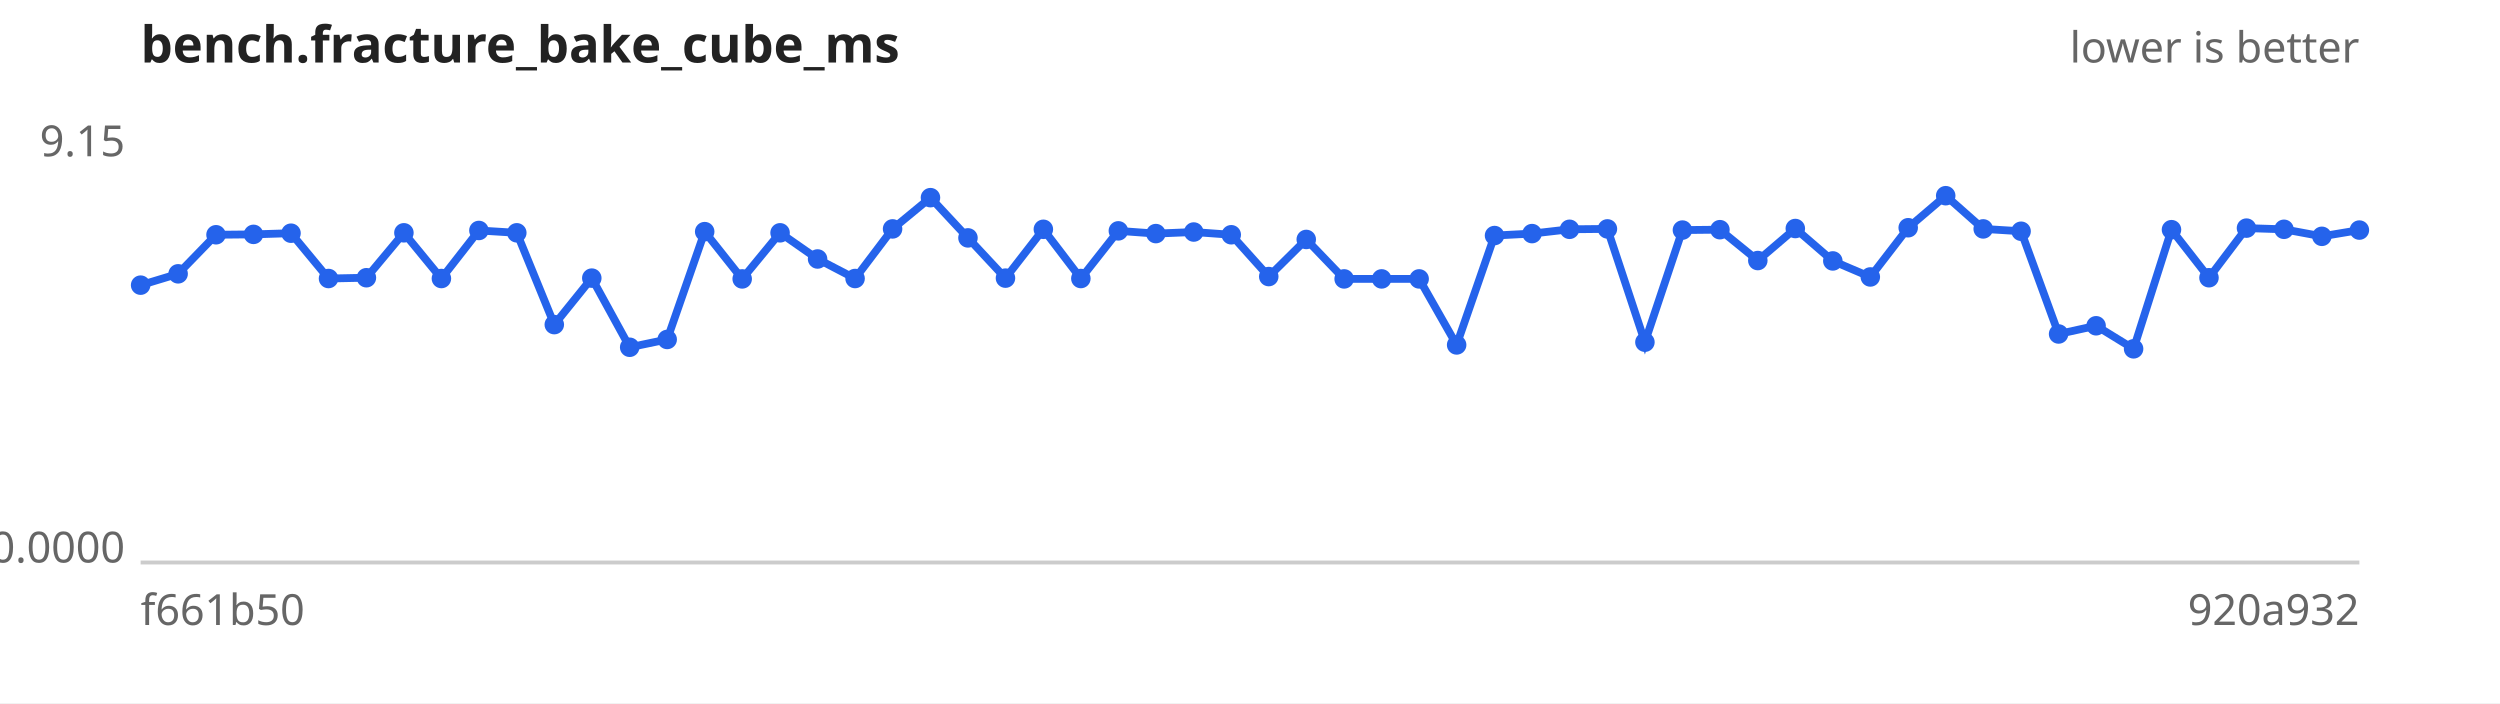
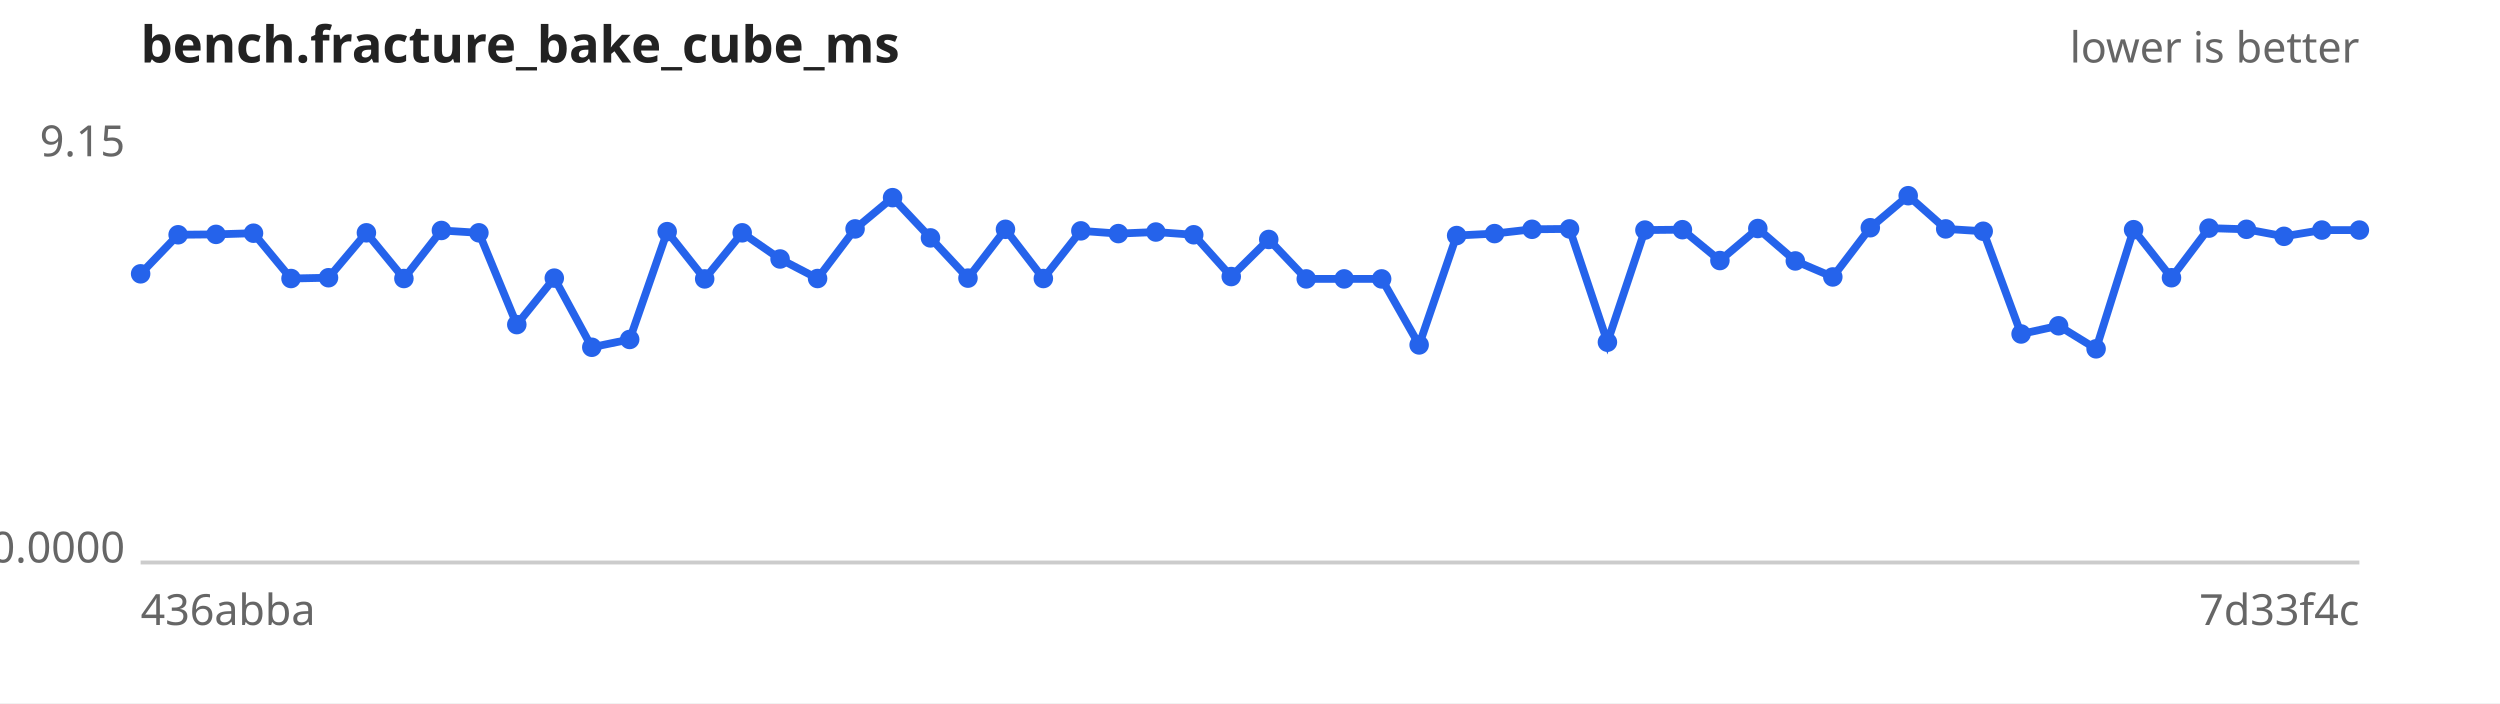
<svg xmlns="http://www.w3.org/2000/svg" width="640" height="180" viewBox="0 0 640 180" font-family="sans-serif" font-size="11">
  <rect width="640" height="180" fill="#ffffff" />
  <text x="36" y="16" font-size="13" font-weight="bold" fill="#222">bench.fracture_bake_cube_ms</text>
  <text x="604" y="16" text-anchor="end" fill="#666">lower is better</text>
  <line x1="36" y1="144" x2="604" y2="144" stroke="#ccc" />
  <text x="32" y="40.0" text-anchor="end" fill="#666">9.15</text>
  <text x="32" y="144.0" text-anchor="end" fill="#666">0.0000</text>
-   <text x="36" y="160" fill="#666">f661b50</text>
-   <text x="604" y="160" text-anchor="end" fill="#666">920a932</text>
-   <path d="M36.0,73.0 L45.6,70.1 L55.3,60.1 L64.9,60.0 L74.5,59.7 L84.1,71.3 L93.8,71.1 L103.4,59.6 L113.0,71.3 L122.6,59.0 L132.3,59.6 L141.9,83.1 L151.5,71.2 L161.2,88.9 L170.8,86.9 L180.4,59.3 L190.0,71.4 L199.7,59.6 L209.3,66.3 L218.9,71.3 L228.5,58.6 L238.2,50.6 L247.8,60.9 L257.4,71.2 L267.1,58.7 L276.7,71.3 L286.3,59.1 L295.9,59.8 L305.6,59.4 L315.2,60.1 L324.8,70.8 L334.4,61.3 L344.1,71.4 L353.7,71.4 L363.3,71.4 L372.9,88.3 L382.6,60.3 L392.2,59.8 L401.8,58.7 L411.5,58.6 L421.1,87.6 L430.7,58.9 L440.3,58.8 L450.0,66.7 L459.6,58.5 L469.2,66.8 L478.8,70.9 L488.5,58.3 L498.1,50.1 L507.7,58.6 L517.4,59.2 L527.0,85.5 L536.6,83.4 L546.2,89.3 L555.9,58.8 L565.5,71.1 L575.1,58.4 L584.7,58.7 L594.4,60.5 L604.0,58.9" fill="none" stroke="#2563eb" stroke-width="2" />
+   <text x="36" y="160" fill="#666">436abba</text>
+   <text x="604" y="160" text-anchor="end" fill="#666">7d33f4c</text>
+   <path d="M36.0,70.1 L45.6,60.1 L55.3,60.0 L64.9,59.7 L74.5,71.3 L84.1,71.1 L93.8,59.6 L103.4,71.3 L113.0,59.0 L122.6,59.6 L132.3,83.1 L141.9,71.2 L151.5,88.9 L161.2,86.9 L170.8,59.3 L180.4,71.4 L190.0,59.6 L199.7,66.3 L209.3,71.3 L218.9,58.6 L228.5,50.6 L238.2,60.9 L247.8,71.2 L257.4,58.7 L267.1,71.3 L276.7,59.1 L286.3,59.8 L295.9,59.4 L305.6,60.1 L315.2,70.8 L324.8,61.3 L334.4,71.4 L344.1,71.4 L353.7,71.4 L363.3,88.3 L372.9,60.3 L382.6,59.8 L392.2,58.7 L401.8,58.6 L411.5,87.6 L421.1,58.9 L430.7,58.8 L440.3,66.7 L450.0,58.5 L459.6,66.8 L469.2,70.9 L478.8,58.3 L488.5,50.1 L498.1,58.6 L507.7,59.2 L517.4,85.5 L527.0,83.4 L536.6,89.3 L546.2,58.8 L555.9,71.1 L565.5,58.4 L575.1,58.7 L584.7,60.5 L594.4,58.9 L604.0,58.9" fill="none" stroke="#2563eb" stroke-width="2" />
  <g fill="#2563eb">
-     <circle cx="36.0" cy="73.0" r="2.5" />
-     <circle cx="45.6" cy="70.1" r="2.5" />
-     <circle cx="55.3" cy="60.1" r="2.5" />
-     <circle cx="64.9" cy="60.0" r="2.5" />
-     <circle cx="74.5" cy="59.7" r="2.5" />
-     <circle cx="84.1" cy="71.3" r="2.5" />
-     <circle cx="93.8" cy="71.1" r="2.5" />
-     <circle cx="103.4" cy="59.6" r="2.5" />
-     <circle cx="113.0" cy="71.3" r="2.5" />
-     <circle cx="122.6" cy="59.0" r="2.5" />
-     <circle cx="132.3" cy="59.6" r="2.5" />
-     <circle cx="141.9" cy="83.1" r="2.5" />
-     <circle cx="151.5" cy="71.2" r="2.5" />
-     <circle cx="161.2" cy="88.9" r="2.5" />
-     <circle cx="170.8" cy="86.9" r="2.5" />
-     <circle cx="180.4" cy="59.3" r="2.5" />
-     <circle cx="190.0" cy="71.4" r="2.5" />
-     <circle cx="199.7" cy="59.6" r="2.5" />
-     <circle cx="209.3" cy="66.3" r="2.5" />
-     <circle cx="218.9" cy="71.3" r="2.5" />
-     <circle cx="228.5" cy="58.6" r="2.5" />
-     <circle cx="238.2" cy="50.6" r="2.5" />
-     <circle cx="247.8" cy="60.9" r="2.5" />
-     <circle cx="257.4" cy="71.2" r="2.5" />
-     <circle cx="267.1" cy="58.7" r="2.5" />
-     <circle cx="276.7" cy="71.3" r="2.5" />
-     <circle cx="286.3" cy="59.1" r="2.5" />
-     <circle cx="295.9" cy="59.8" r="2.5" />
-     <circle cx="305.6" cy="59.4" r="2.5" />
-     <circle cx="315.2" cy="60.1" r="2.5" />
-     <circle cx="324.8" cy="70.8" r="2.5" />
-     <circle cx="334.4" cy="61.3" r="2.5" />
+     <circle cx="36.0" cy="70.1" r="2.5" />
+     <circle cx="45.6" cy="60.1" r="2.5" />
+     <circle cx="55.3" cy="60.0" r="2.5" />
+     <circle cx="64.9" cy="59.7" r="2.5" />
+     <circle cx="74.5" cy="71.3" r="2.5" />
+     <circle cx="84.1" cy="71.1" r="2.5" />
+     <circle cx="93.8" cy="59.6" r="2.5" />
+     <circle cx="103.4" cy="71.3" r="2.5" />
+     <circle cx="113.0" cy="59.0" r="2.5" />
+     <circle cx="122.6" cy="59.6" r="2.5" />
+     <circle cx="132.3" cy="83.1" r="2.5" />
+     <circle cx="141.9" cy="71.2" r="2.5" />
+     <circle cx="151.5" cy="88.9" r="2.5" />
+     <circle cx="161.2" cy="86.9" r="2.5" />
+     <circle cx="170.8" cy="59.3" r="2.5" />
+     <circle cx="180.4" cy="71.4" r="2.5" />
+     <circle cx="190.0" cy="59.6" r="2.5" />
+     <circle cx="199.7" cy="66.3" r="2.5" />
+     <circle cx="209.3" cy="71.3" r="2.5" />
+     <circle cx="218.9" cy="58.6" r="2.5" />
+     <circle cx="228.5" cy="50.6" r="2.5" />
+     <circle cx="238.2" cy="60.9" r="2.5" />
+     <circle cx="247.8" cy="71.2" r="2.5" />
+     <circle cx="257.4" cy="58.7" r="2.5" />
+     <circle cx="267.1" cy="71.3" r="2.5" />
+     <circle cx="276.7" cy="59.1" r="2.5" />
+     <circle cx="286.3" cy="59.8" r="2.5" />
+     <circle cx="295.9" cy="59.4" r="2.5" />
+     <circle cx="305.6" cy="60.1" r="2.5" />
+     <circle cx="315.2" cy="70.8" r="2.5" />
+     <circle cx="324.8" cy="61.3" r="2.5" />
+     <circle cx="334.4" cy="71.4" r="2.5" />
    <circle cx="344.1" cy="71.4" r="2.5" />
    <circle cx="353.7" cy="71.4" r="2.5" />
-     <circle cx="363.3" cy="71.4" r="2.5" />
-     <circle cx="372.9" cy="88.3" r="2.5" />
-     <circle cx="382.6" cy="60.3" r="2.5" />
-     <circle cx="392.2" cy="59.8" r="2.5" />
-     <circle cx="401.8" cy="58.7" r="2.5" />
-     <circle cx="411.5" cy="58.6" r="2.5" />
-     <circle cx="421.1" cy="87.6" r="2.5" />
-     <circle cx="430.7" cy="58.9" r="2.5" />
-     <circle cx="440.3" cy="58.8" r="2.5" />
-     <circle cx="450.0" cy="66.7" r="2.5" />
-     <circle cx="459.6" cy="58.5" r="2.5" />
-     <circle cx="469.2" cy="66.8" r="2.5" />
-     <circle cx="478.8" cy="70.9" r="2.5" />
-     <circle cx="488.5" cy="58.3" r="2.5" />
-     <circle cx="498.1" cy="50.1" r="2.5" />
-     <circle cx="507.7" cy="58.6" r="2.5" />
-     <circle cx="517.4" cy="59.2" r="2.5" />
-     <circle cx="527.0" cy="85.5" r="2.5" />
-     <circle cx="536.6" cy="83.4" r="2.5" />
-     <circle cx="546.2" cy="89.3" r="2.5" />
-     <circle cx="555.9" cy="58.8" r="2.5" />
-     <circle cx="565.5" cy="71.1" r="2.5" />
-     <circle cx="575.1" cy="58.4" r="2.5" />
-     <circle cx="584.7" cy="58.7" r="2.5" />
-     <circle cx="594.4" cy="60.5" r="2.5" />
+     <circle cx="363.3" cy="88.3" r="2.5" />
+     <circle cx="372.9" cy="60.3" r="2.5" />
+     <circle cx="382.6" cy="59.8" r="2.5" />
+     <circle cx="392.2" cy="58.7" r="2.5" />
+     <circle cx="401.8" cy="58.6" r="2.5" />
+     <circle cx="411.5" cy="87.6" r="2.5" />
+     <circle cx="421.1" cy="58.9" r="2.5" />
+     <circle cx="430.7" cy="58.8" r="2.5" />
+     <circle cx="440.3" cy="66.7" r="2.5" />
+     <circle cx="450.0" cy="58.5" r="2.5" />
+     <circle cx="459.6" cy="66.8" r="2.5" />
+     <circle cx="469.2" cy="70.9" r="2.5" />
+     <circle cx="478.8" cy="58.3" r="2.5" />
+     <circle cx="488.5" cy="50.1" r="2.5" />
+     <circle cx="498.1" cy="58.6" r="2.5" />
+     <circle cx="507.7" cy="59.2" r="2.5" />
+     <circle cx="517.4" cy="85.5" r="2.5" />
+     <circle cx="527.0" cy="83.4" r="2.5" />
+     <circle cx="536.6" cy="89.3" r="2.5" />
+     <circle cx="546.2" cy="58.8" r="2.5" />
+     <circle cx="555.9" cy="71.1" r="2.5" />
+     <circle cx="565.5" cy="58.4" r="2.5" />
+     <circle cx="575.1" cy="58.7" r="2.5" />
+     <circle cx="584.7" cy="60.5" r="2.5" />
+     <circle cx="594.4" cy="58.9" r="2.5" />
    <circle cx="604.0" cy="58.9" r="2.5" />
  </g>
</svg>
